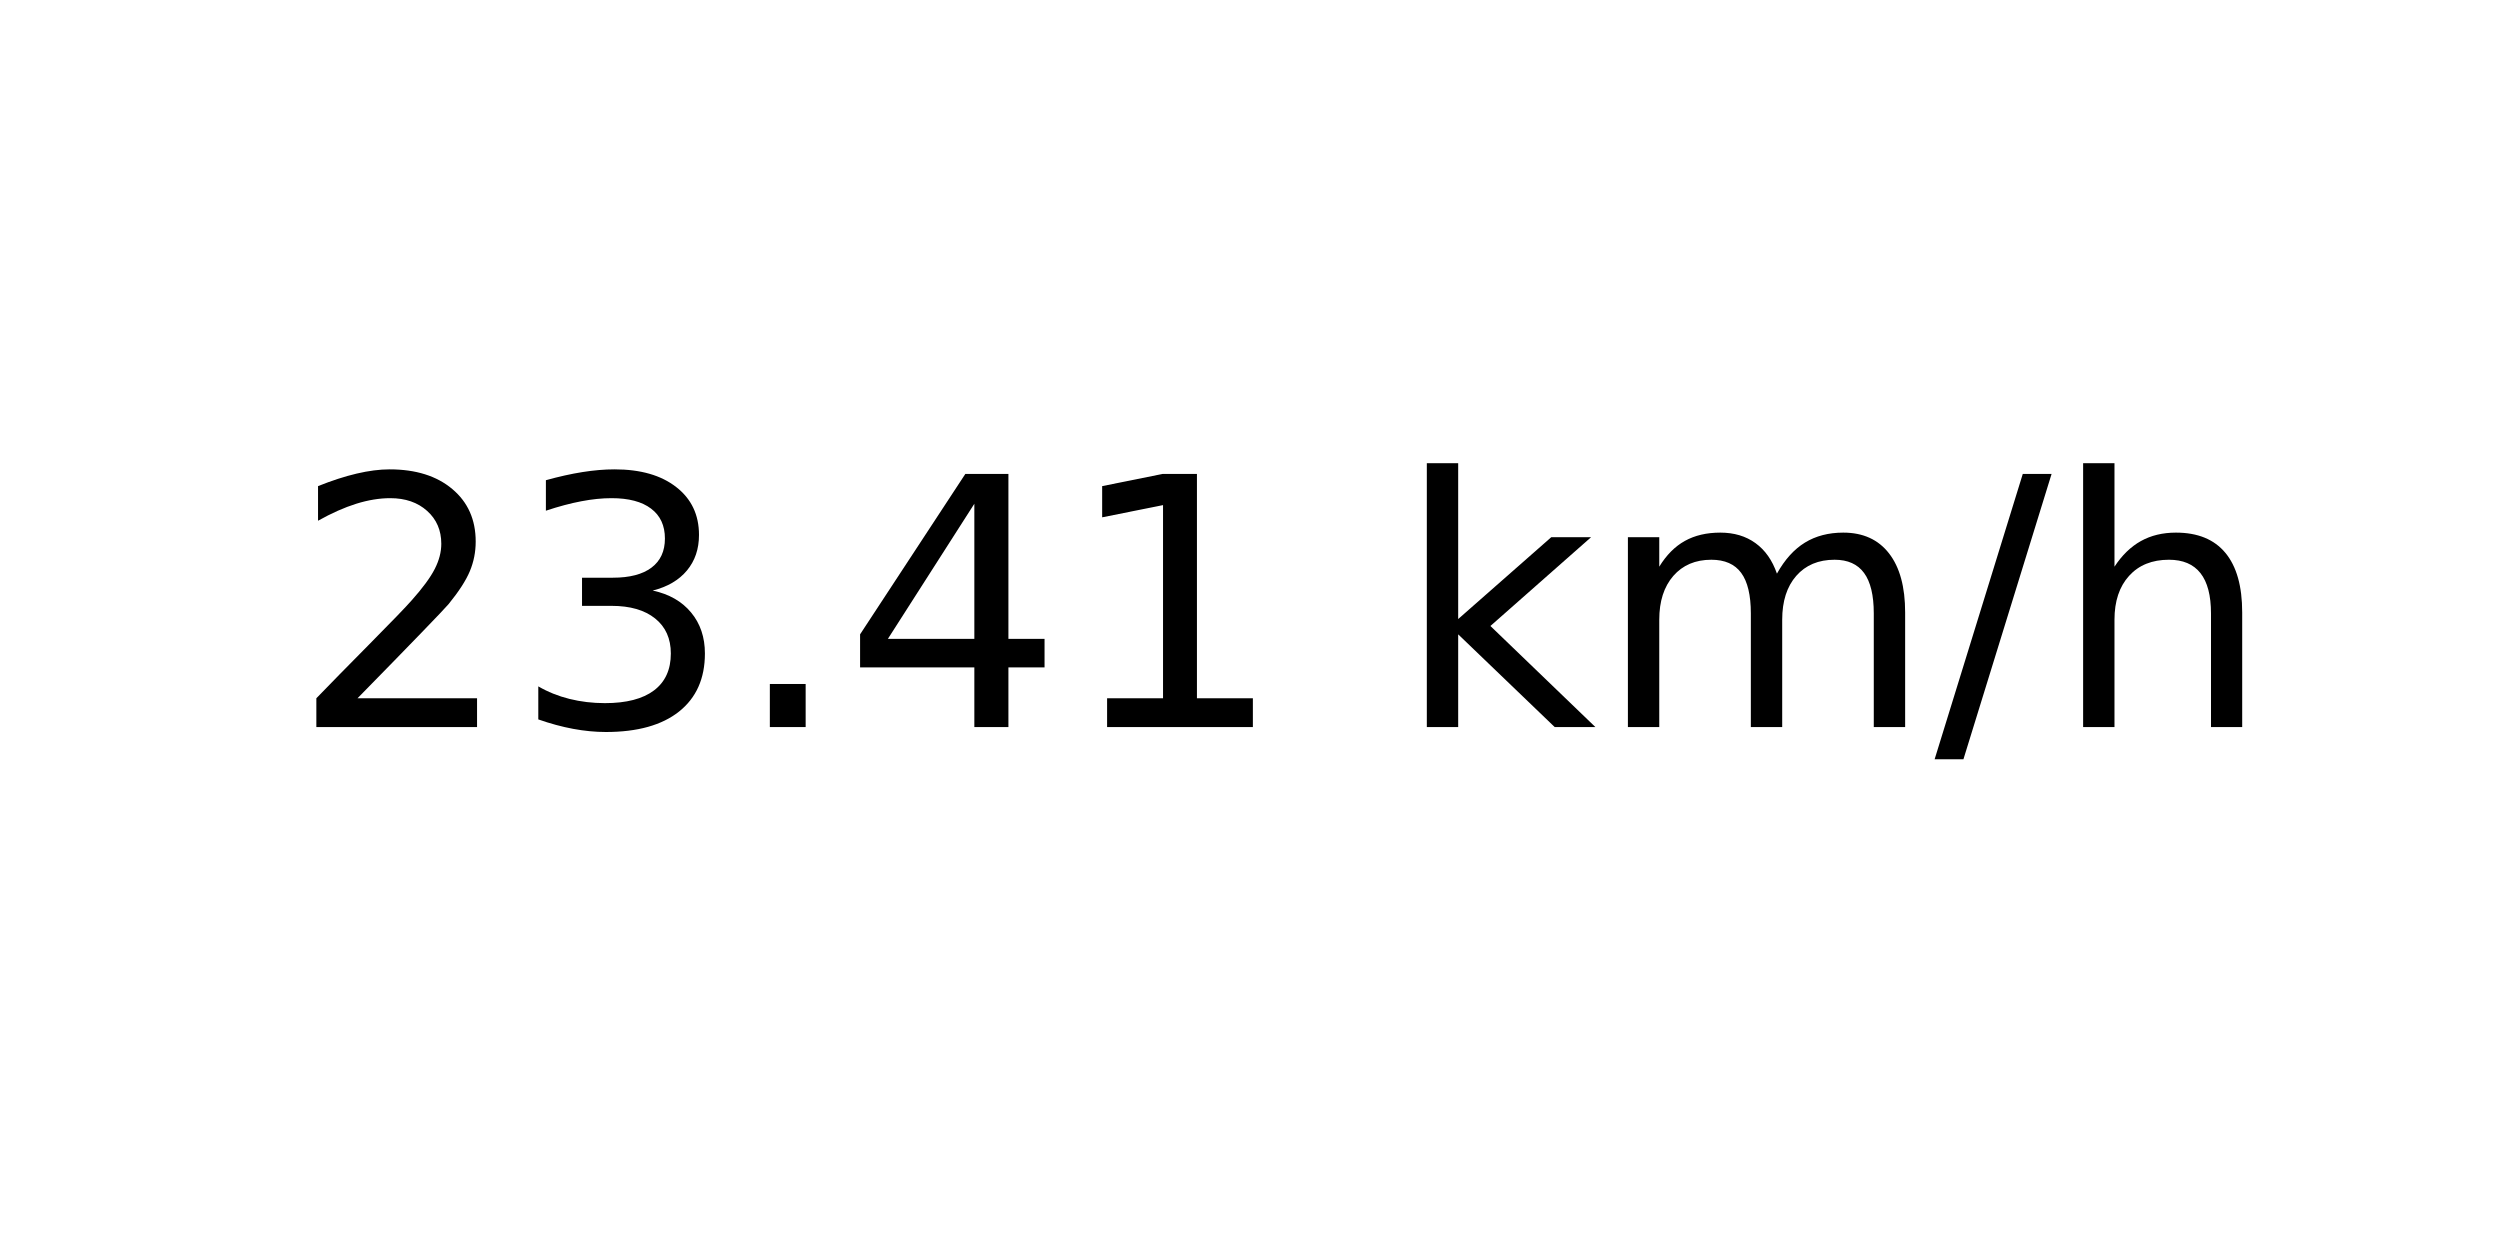
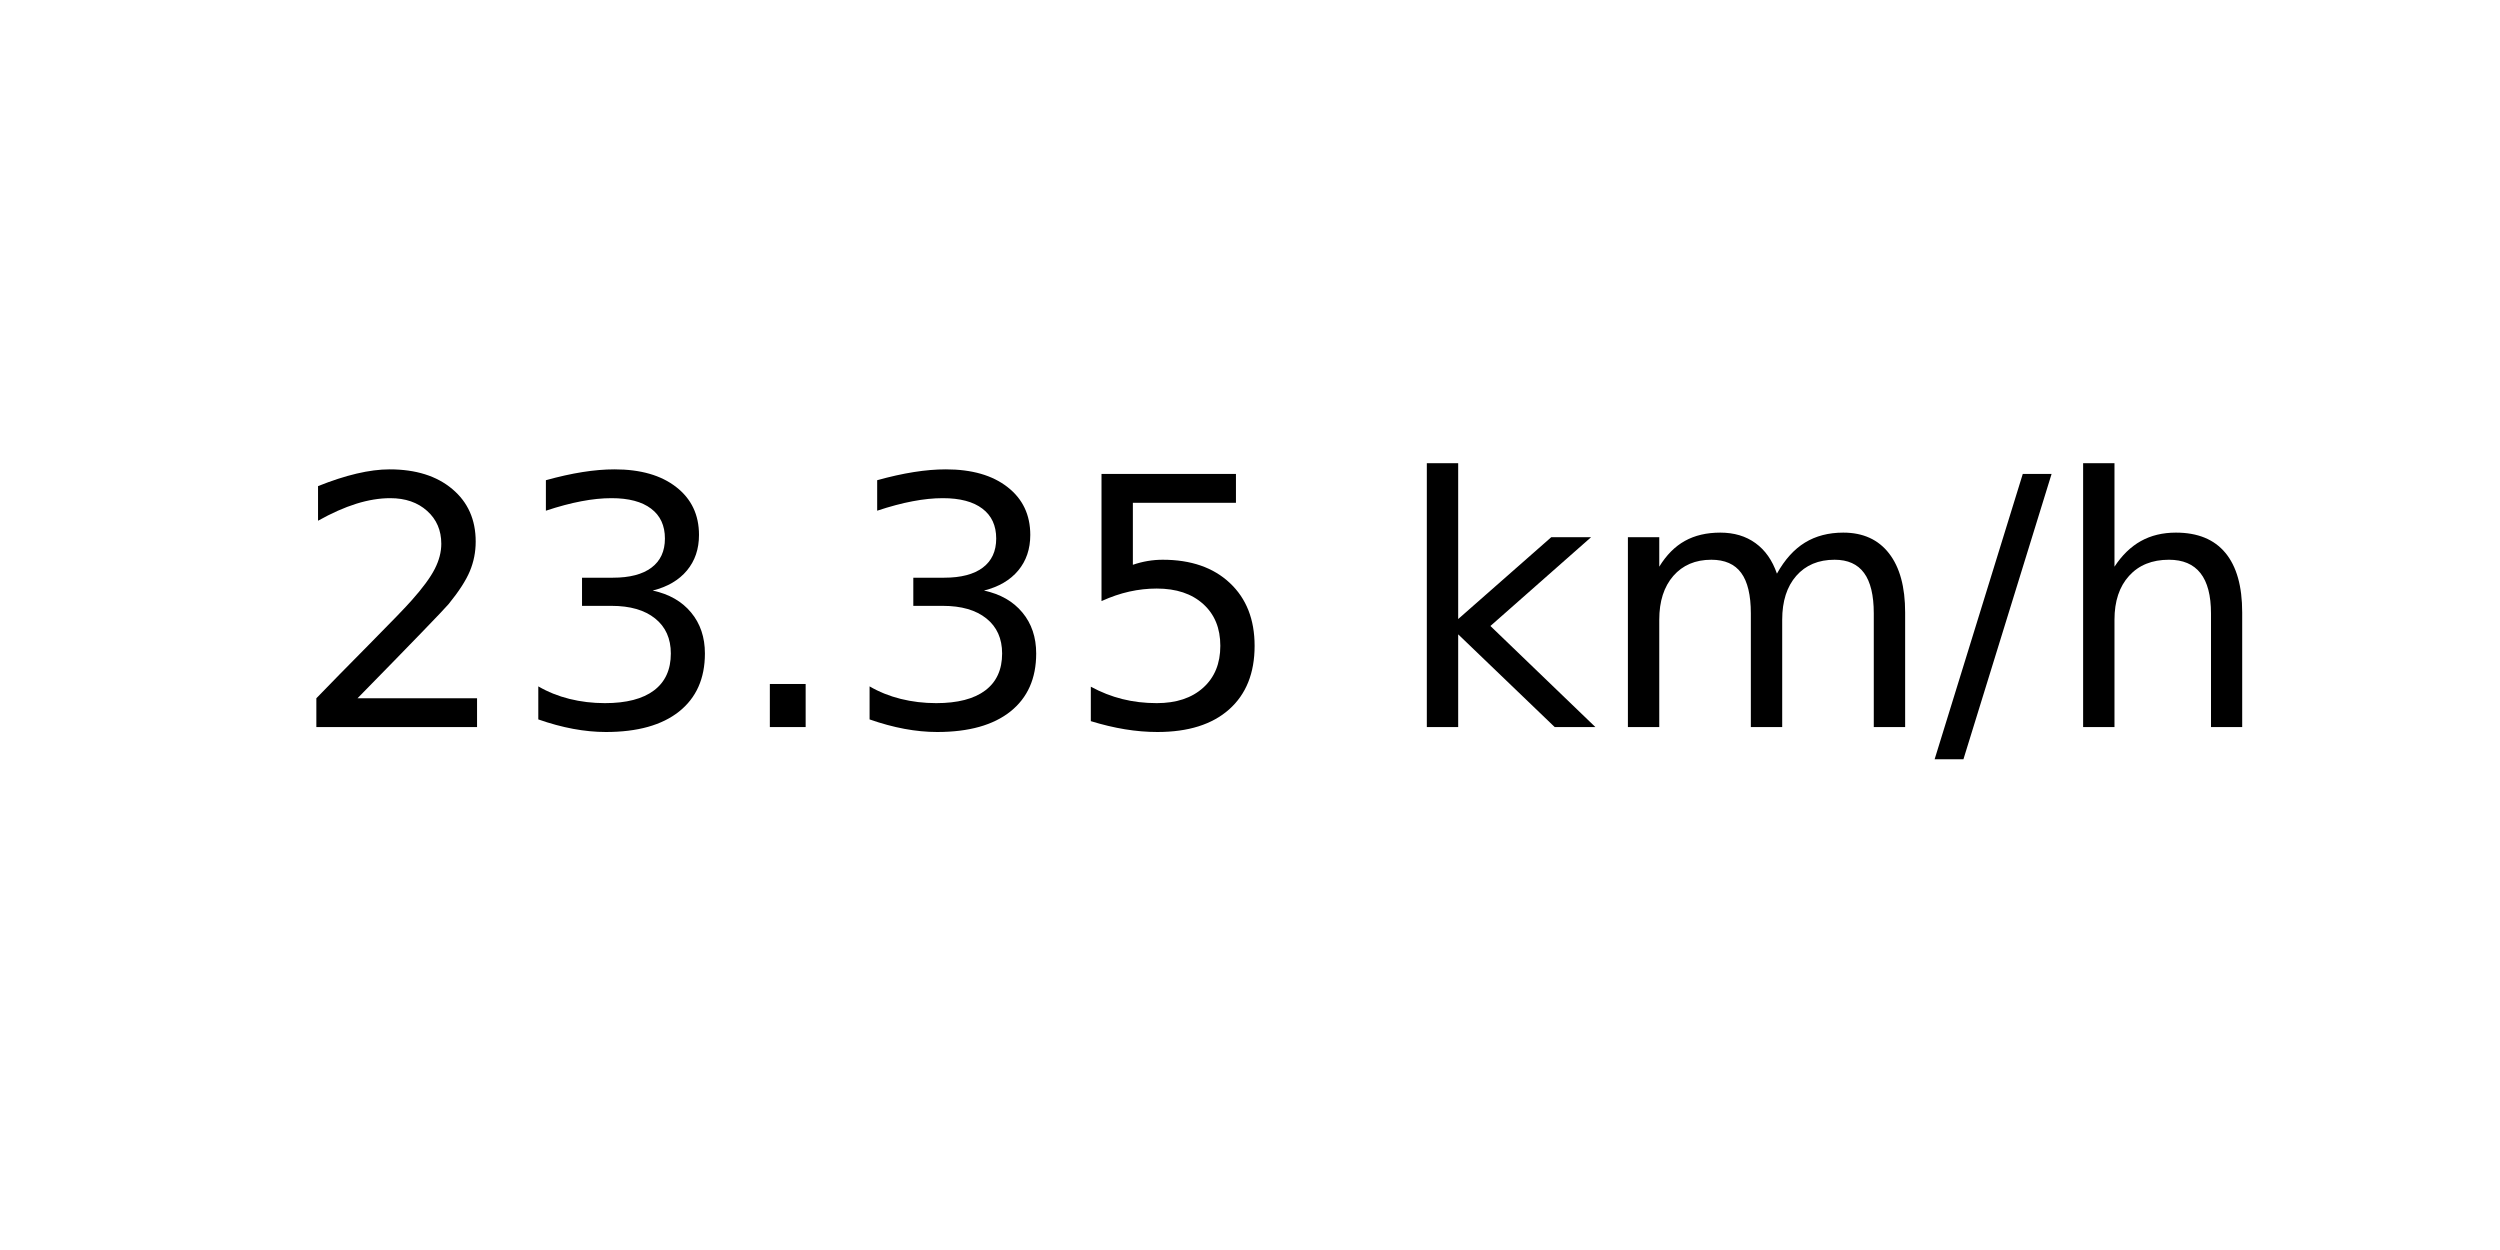
<svg xmlns="http://www.w3.org/2000/svg" xmlns:xlink="http://www.w3.org/1999/xlink" width="72pt" height="36pt" viewBox="0 0 72 36" version="1.1">
  <defs>
    <style type="text/css">*{stroke-linejoin: round; stroke-linecap: butt}</style>
  </defs>
  <g id="figure_1">
    <g id="axes_1">
      <g id="text_1">
        <g transform="translate(8.378125 20.93937) scale(0.1 -0.1)">
          <defs>
            <path id="DejaVuSans-32" d="M 1228 531  L 3431 531  L 3431 0  L 469 0  L 469 531  Q 828 903 1448 1529  Q 2069 2156 2228 2338  Q 2531 2678 2651 2914  Q 2772 3150 2772 3378  Q 2772 3750 2511 3984  Q 2250 4219 1831 4219  Q 1534 4219 1204 4116  Q 875 4013 500 3803  L 500 4441  Q 881 4594 1212 4672  Q 1544 4750 1819 4750  Q 2544 4750 2975 4387  Q 3406 4025 3406 3419  Q 3406 3131 3298 2873  Q 3191 2616 2906 2266  Q 2828 2175 2409 1742  Q 1991 1309 1228 531  z " transform="scale(0.015625)" />
            <path id="DejaVuSans-33" d="M 2597 2516  Q 3050 2419 3304 2112  Q 3559 1806 3559 1356  Q 3559 666 3084 287  Q 2609 -91 1734 -91  Q 1441 -91 1130 -33  Q 819 25 488 141  L 488 750  Q 750 597 1062 519  Q 1375 441 1716 441  Q 2309 441 2620 675  Q 2931 909 2931 1356  Q 2931 1769 2642 2001  Q 2353 2234 1838 2234  L 1294 2234  L 1294 2753  L 1863 2753  Q 2328 2753 2575 2939  Q 2822 3125 2822 3475  Q 2822 3834 2567 4026  Q 2313 4219 1838 4219  Q 1578 4219 1281 4162  Q 984 4106 628 3988  L 628 4550  Q 988 4650 1302 4700  Q 1616 4750 1894 4750  Q 2613 4750 3031 4423  Q 3450 4097 3450 3541  Q 3450 3153 3228 2886  Q 3006 2619 2597 2516  z " transform="scale(0.015625)" />
            <path id="DejaVuSans-2e" d="M 684 794  L 1344 794  L 1344 0  L 684 0  L 684 794  z " transform="scale(0.015625)" />
-             <path id="DejaVuSans-34" d="M 2419 4116  L 825 1625  L 2419 1625  L 2419 4116  z M 2253 4666  L 3047 4666  L 3047 1625  L 3713 1625  L 3713 1100  L 3047 1100  L 3047 0  L 2419 0  L 2419 1100  L 313 1100  L 313 1709  L 2253 4666  z " transform="scale(0.015625)" />
-             <path id="DejaVuSans-31" d="M 794 531  L 1825 531  L 1825 4091  L 703 3866  L 703 4441  L 1819 4666  L 2450 4666  L 2450 531  L 3481 531  L 3481 0  L 794 0  L 794 531  z " transform="scale(0.015625)" />
+             <path id="DejaVuSans-35" d="M 691 4666  L 3169 4666  L 3169 4134  L 1269 4134  L 1269 2991  Q 1406 3038 1543 3061  Q 1681 3084 1819 3084  Q 2600 3084 3056 2656  Q 3513 2228 3513 1497  Q 3513 744 3044 326  Q 2575 -91 1722 -91  Q 1428 -91 1123 -41  Q 819 9 494 109  L 494 744  Q 775 591 1075 516  Q 1375 441 1709 441  Q 2250 441 2565 725  Q 2881 1009 2881 1497  Q 2881 1984 2565 2268  Q 2250 2553 1709 2553  Q 1456 2553 1204 2497  Q 953 2441 691 2322  L 691 4666  z " transform="scale(0.015625)" />
            <path id="DejaVuSans-20" transform="scale(0.015625)" />
            <path id="DejaVuSans-6b" d="M 581 4863  L 1159 4863  L 1159 1991  L 2875 3500  L 3609 3500  L 1753 1863  L 3688 0  L 2938 0  L 1159 1709  L 1159 0  L 581 0  L 581 4863  z " transform="scale(0.015625)" />
            <path id="DejaVuSans-6d" d="M 3328 2828  Q 3544 3216 3844 3400  Q 4144 3584 4550 3584  Q 5097 3584 5394 3201  Q 5691 2819 5691 2113  L 5691 0  L 5113 0  L 5113 2094  Q 5113 2597 4934 2840  Q 4756 3084 4391 3084  Q 3944 3084 3684 2787  Q 3425 2491 3425 1978  L 3425 0  L 2847 0  L 2847 2094  Q 2847 2600 2669 2842  Q 2491 3084 2119 3084  Q 1678 3084 1418 2786  Q 1159 2488 1159 1978  L 1159 0  L 581 0  L 581 3500  L 1159 3500  L 1159 2956  Q 1356 3278 1631 3431  Q 1906 3584 2284 3584  Q 2666 3584 2933 3390  Q 3200 3197 3328 2828  z " transform="scale(0.015625)" />
            <path id="DejaVuSans-2f" d="M 1625 4666  L 2156 4666  L 531 -594  L 0 -594  L 1625 4666  z " transform="scale(0.015625)" />
            <path id="DejaVuSans-68" d="M 3513 2113  L 3513 0  L 2938 0  L 2938 2094  Q 2938 2591 2744 2837  Q 2550 3084 2163 3084  Q 1697 3084 1428 2787  Q 1159 2491 1159 1978  L 1159 0  L 581 0  L 581 4863  L 1159 4863  L 1159 2956  Q 1366 3272 1645 3428  Q 1925 3584 2291 3584  Q 2894 3584 3203 3211  Q 3513 2838 3513 2113  z " transform="scale(0.015625)" />
          </defs>
          <use xlink:href="#DejaVuSans-32" />
          <use xlink:href="#DejaVuSans-33" x="63.623" />
          <use xlink:href="#DejaVuSans-2e" x="127.246" />
-           <use xlink:href="#DejaVuSans-34" x="159.033" />
-           <use xlink:href="#DejaVuSans-31" x="222.656" />
+           <use xlink:href="#DejaVuSans-33" x="159.033" />
+           <use xlink:href="#DejaVuSans-35" x="222.656" />
          <use xlink:href="#DejaVuSans-20" x="286.279" />
          <use xlink:href="#DejaVuSans-6b" x="318.066" />
          <use xlink:href="#DejaVuSans-6d" x="375.977" />
          <use xlink:href="#DejaVuSans-2f" x="473.389" />
          <use xlink:href="#DejaVuSans-68" x="507.08" />
        </g>
      </g>
    </g>
  </g>
</svg>
